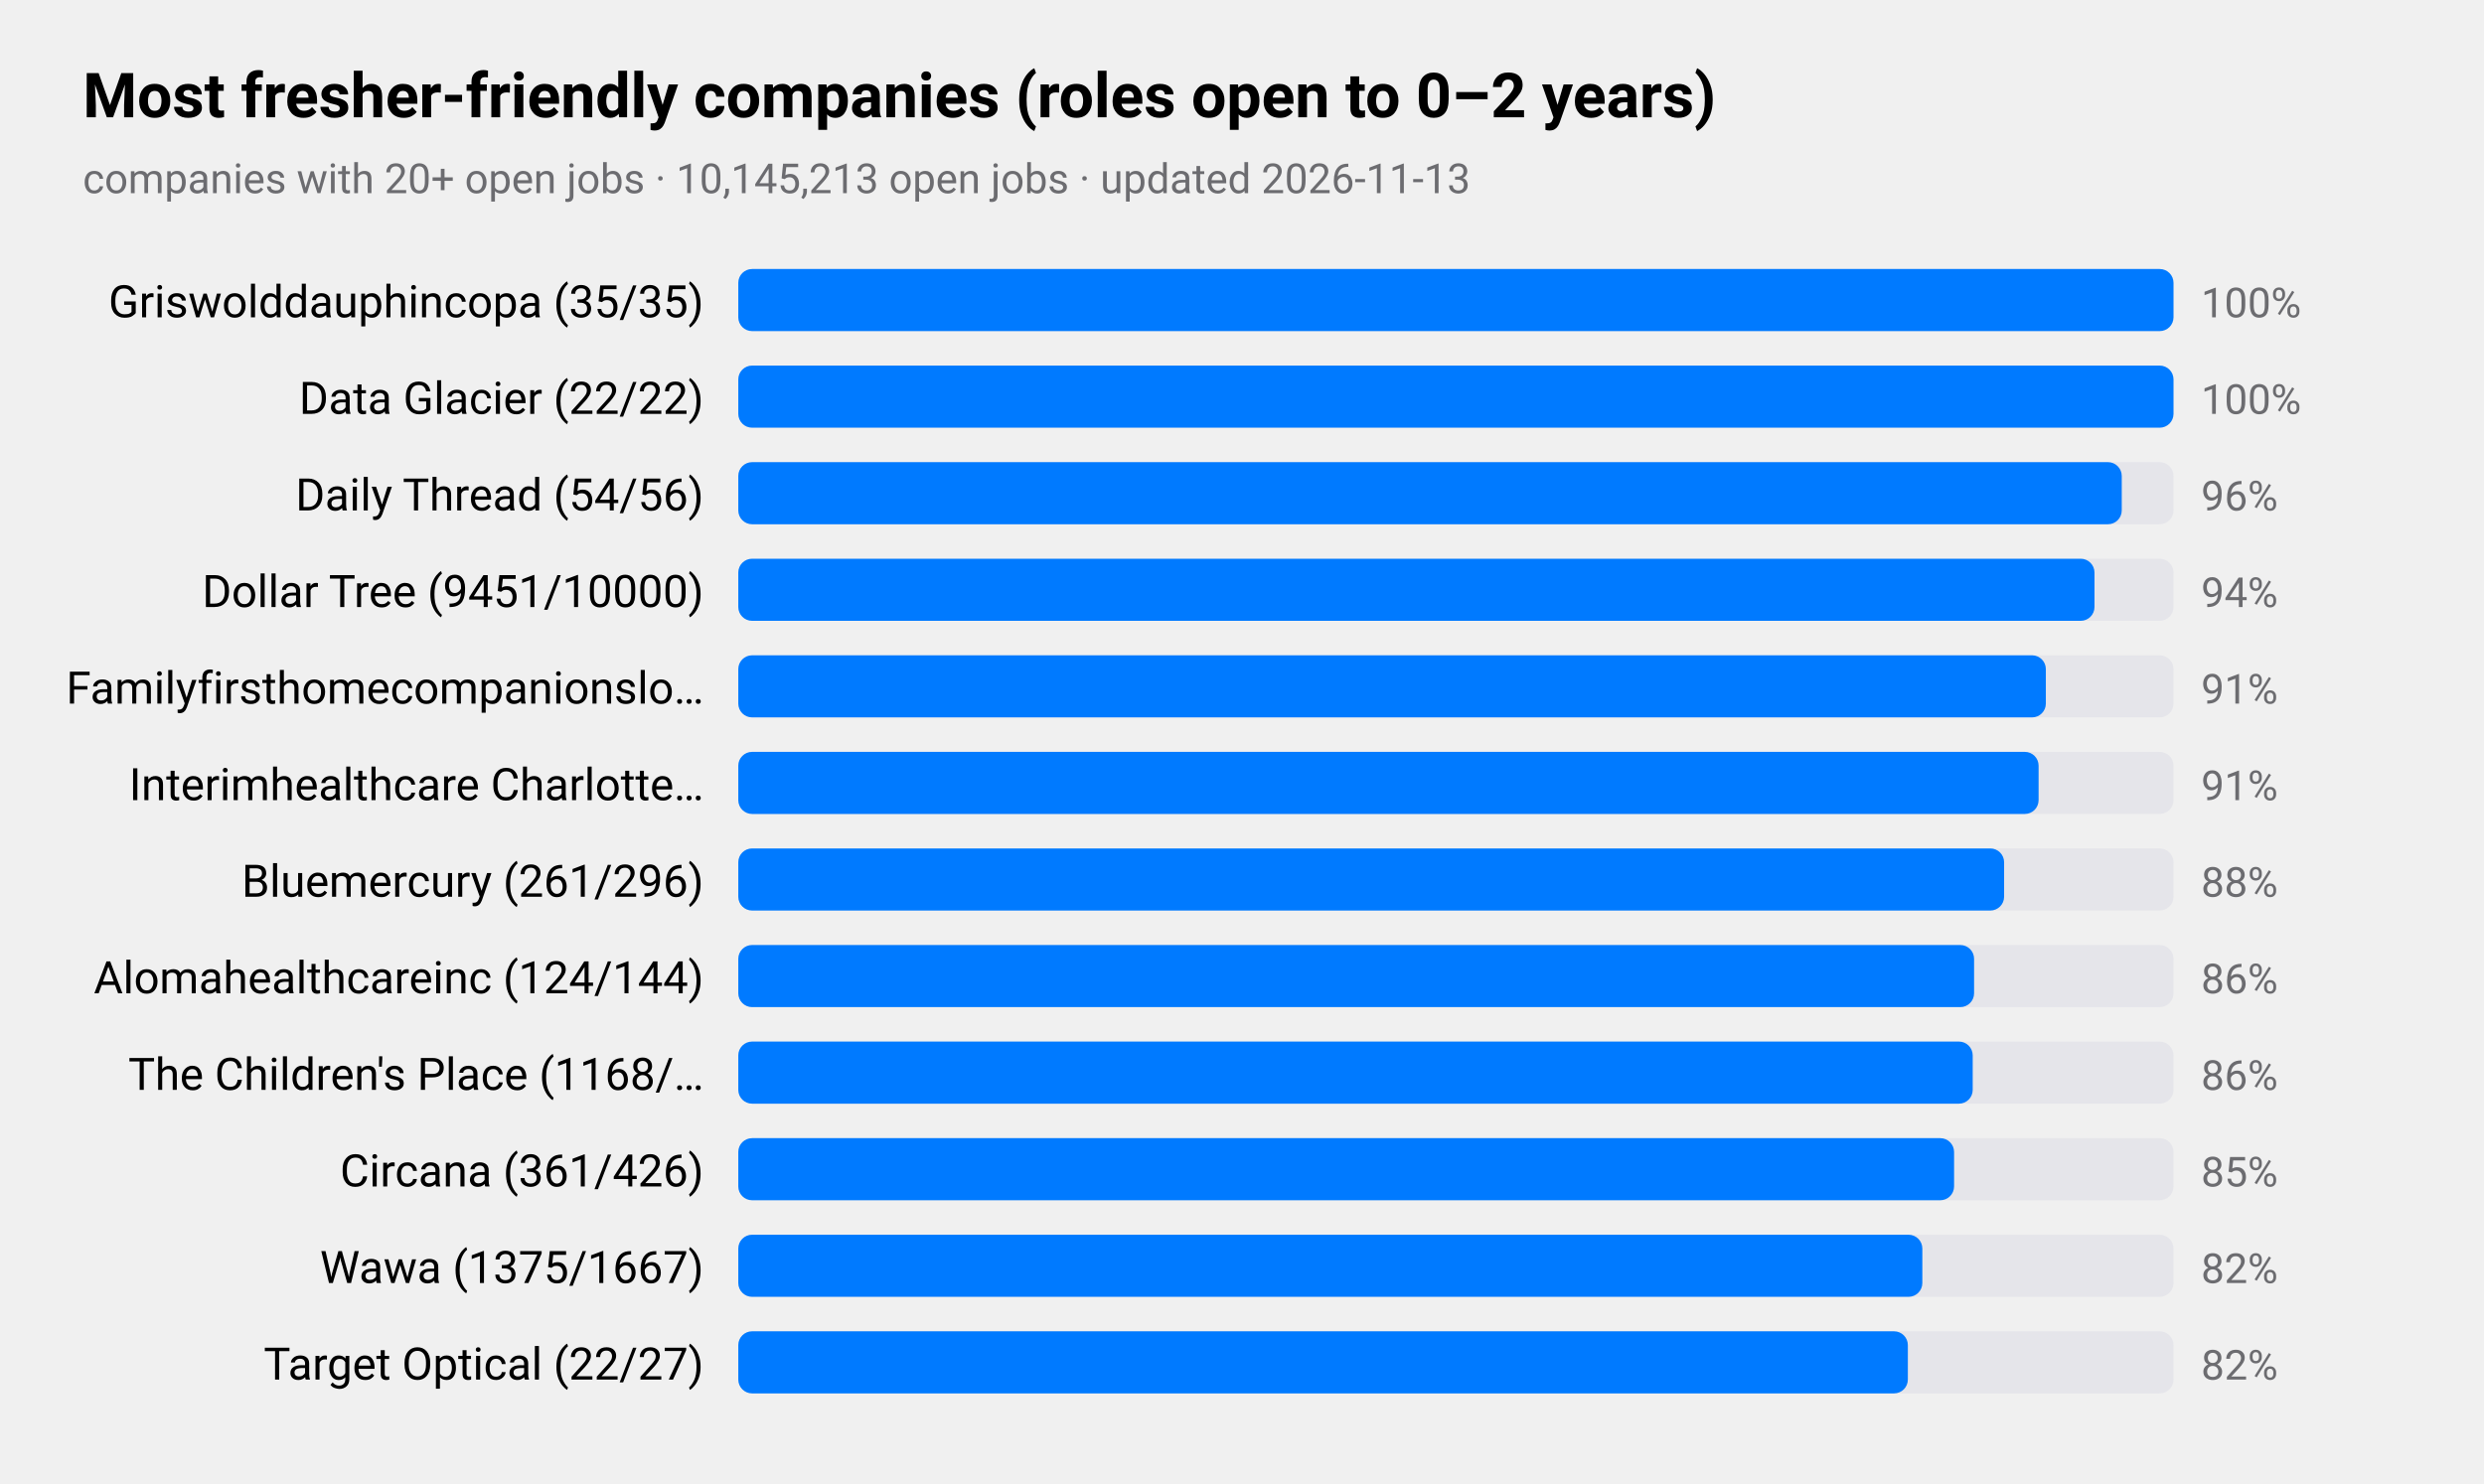
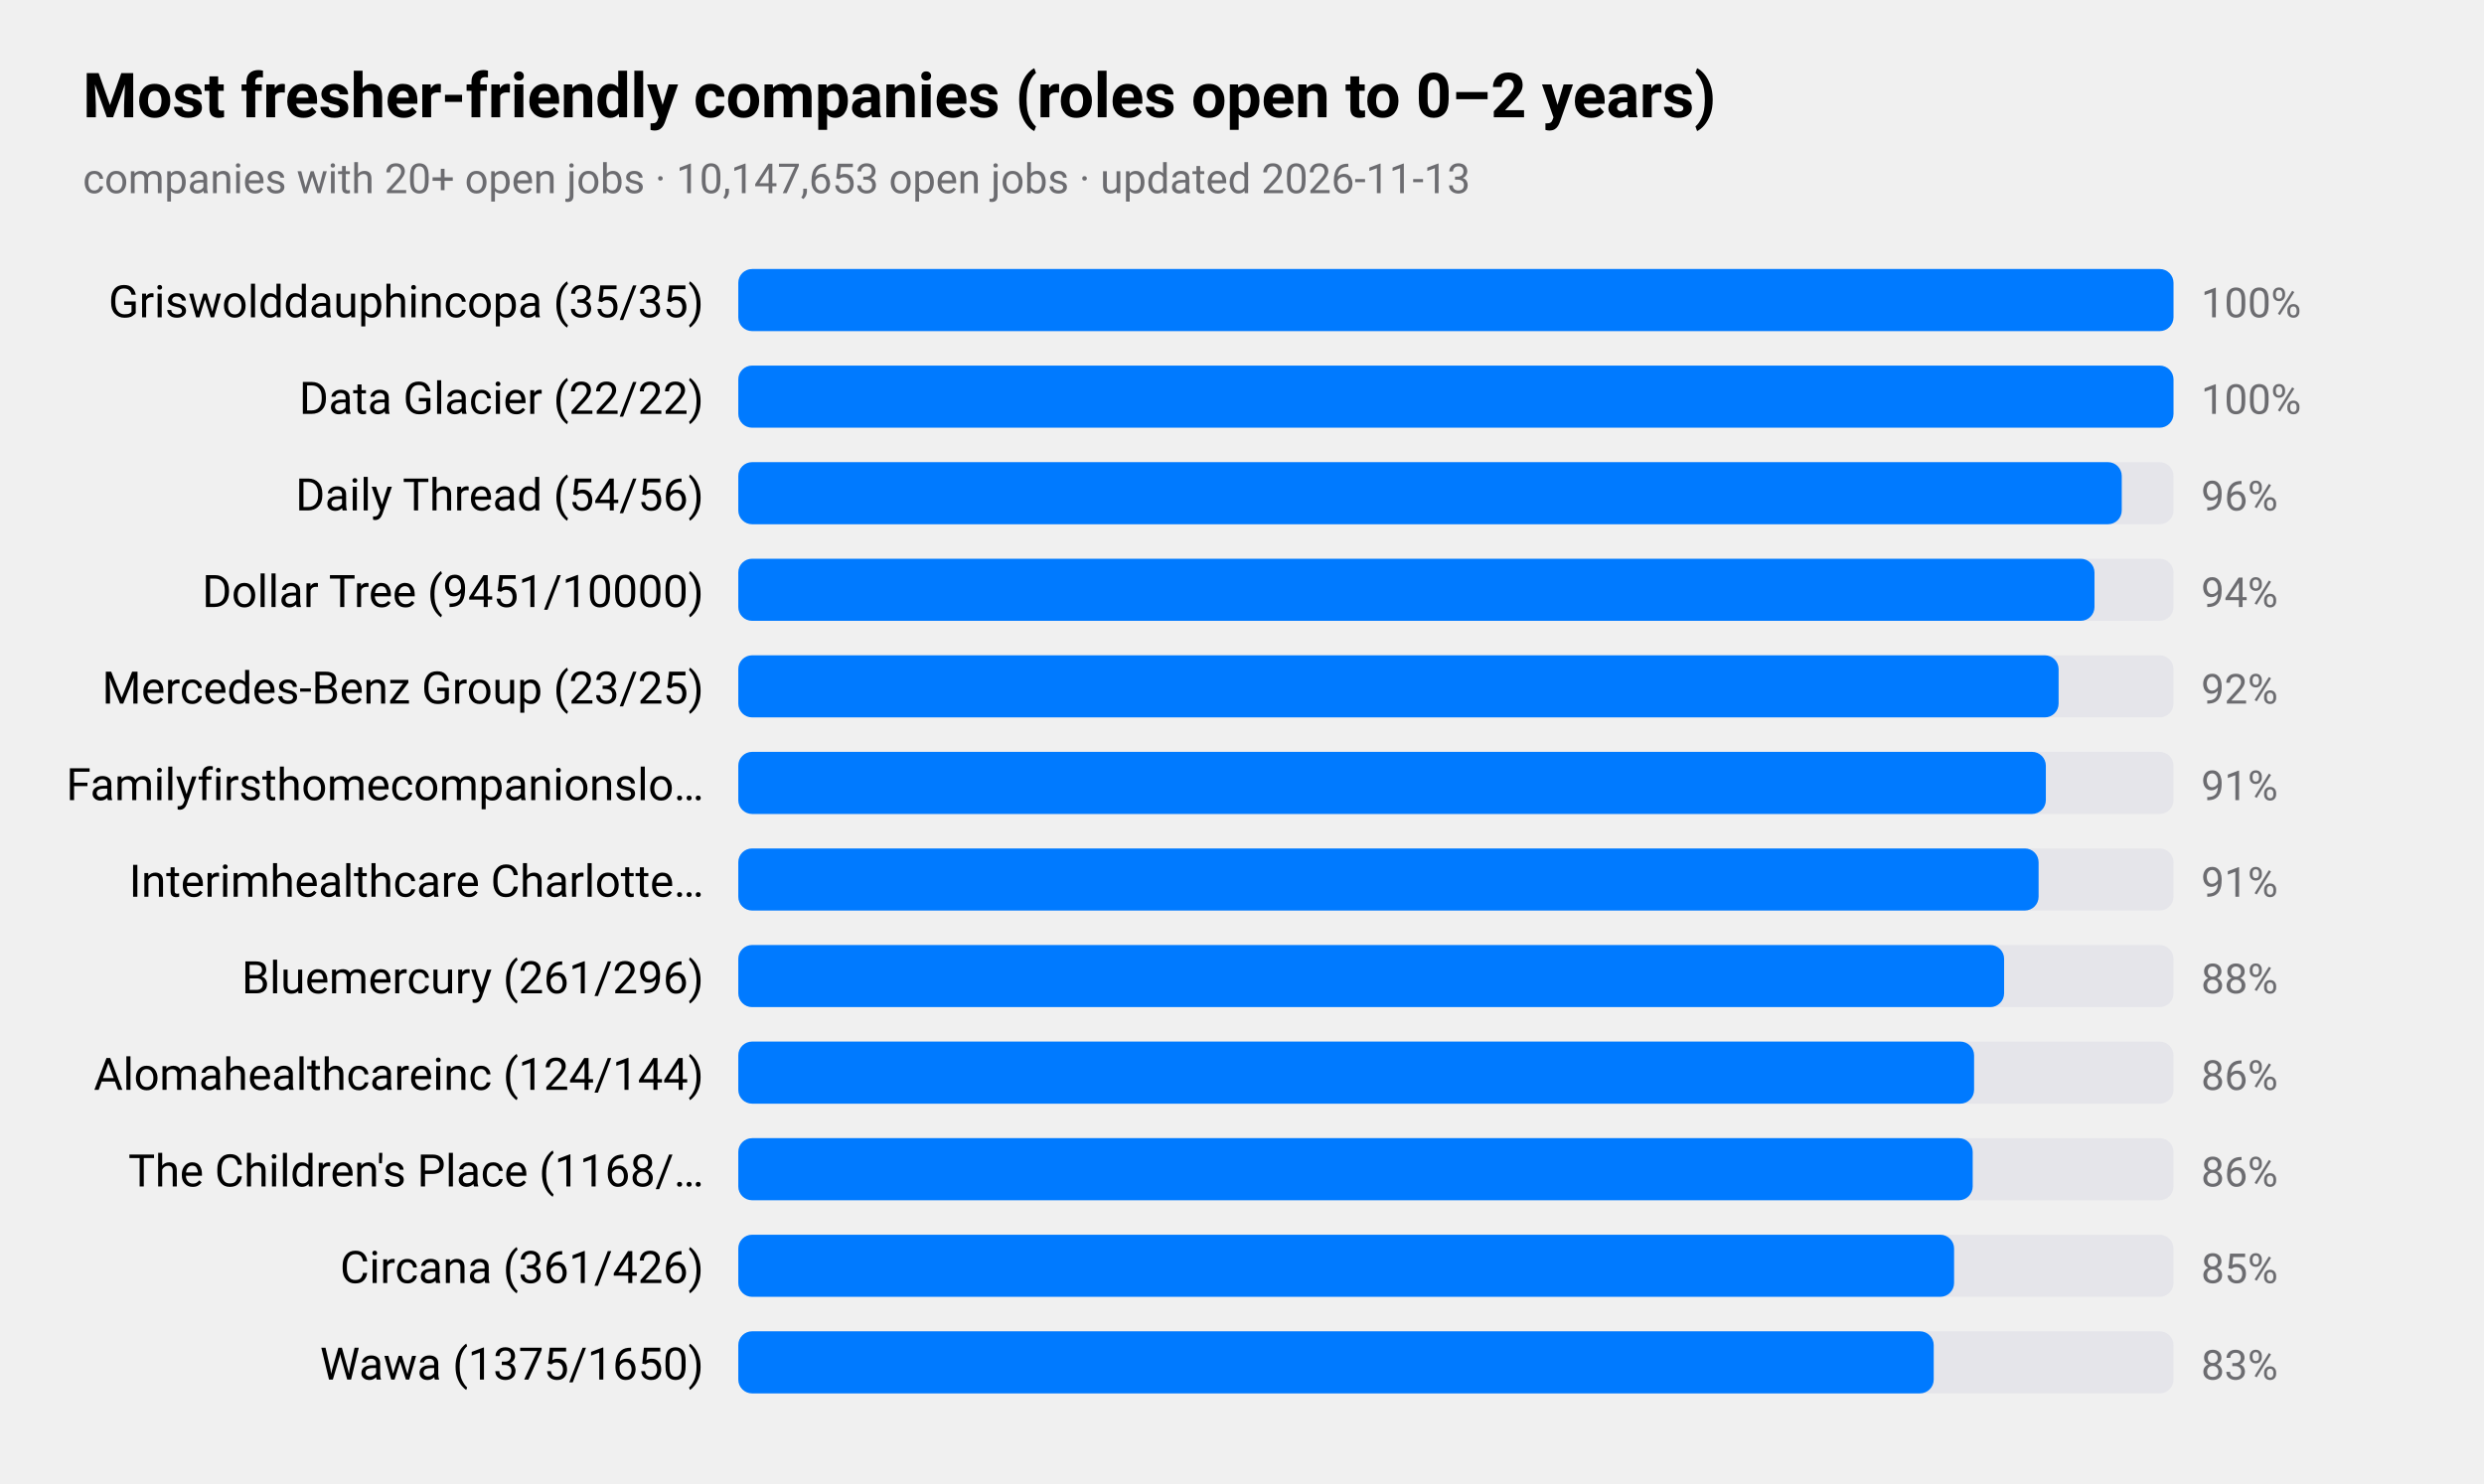
<svg xmlns="http://www.w3.org/2000/svg" viewBox="0 0 720 430" width="720" height="430" role="img" aria-label="Most fresher-friendly companies (roles open to 0–2 years)">
  <style>
text{font-family:-apple-system,BlinkMacSystemFont,"SF Pro Text","Helvetica Neue","Segoe UI",Roboto,sans-serif;fill:#000}
.sub,.val,.axis{fill:#6c6c70}.bar{fill:#007aff}.track{fill:#e5e5ea}.grid{stroke:#d1d1d6}
.l1{fill:none;stroke:#007aff;stroke-width:2.5}.d1{fill:#007aff}.l2{fill:none;stroke:#ff9500;stroke-width:2.5}.d2{fill:#ff9500}
.l3{fill:none;stroke:#34c759;stroke-width:2.5}.d3{fill:#34c759}.l4{fill:none;stroke:#af52de;stroke-width:2.5}.d4{fill:#af52de}
.l5{fill:none;stroke:#ff3b30;stroke-width:2.5}.d5{fill:#ff3b30}.l6{fill:none;stroke:#00b8d4;stroke-width:2.5}.d6{fill:#00b8d4}
@media(prefers-color-scheme:dark){text{fill:#fff}.sub,.val,.axis{fill:#98989d}.bar{fill:#0a84ff}.track{fill:#2c2c2e}.grid{stroke:#38383a}
.l1{stroke:#0a84ff}.d1{fill:#0a84ff}.l2{stroke:#ff9f0a}.d2{fill:#ff9f0a}
.l3{stroke:#30d158}.d3{fill:#30d158}.l4{stroke:#bf5af2}.d4{fill:#bf5af2}.l5{stroke:#ff453a}.d5{fill:#ff453a}.l6{stroke:#40cbe0}.d6{fill:#40cbe0}}
</style>
  <text x="24" y="34" font-size="18" font-weight="600">Most fresher-friendly companies (roles open to 0–2 years)</text>
-   <text class="sub" x="24" y="56" font-size="12">companies with 20+ open jobs · 10,145,213 open jobs · updated 2026-11-13</text>
+   <text class="sub" x="24" y="56" font-size="12">companies with 20+ open jobs · 10,147,653 open jobs · updated 2026-11-13</text>
  <text x="204" y="92" font-size="13" text-anchor="end">Griswolddauphincopa (35/35)</text>
  <rect class="track" x="214" y="78" width="416" height="18" rx="4" />
  <rect class="bar" x="214" y="78" width="416.0" height="18" rx="4" />
  <text class="val" x="638" y="92" font-size="12">100%</text>
  <text x="204" y="120" font-size="13" text-anchor="end">Data Glacier (22/22)</text>
  <rect class="track" x="214" y="106" width="416" height="18" rx="4" />
  <rect class="bar" x="214" y="106" width="416.0" height="18" rx="4" />
  <text class="val" x="638" y="120" font-size="12">100%</text>
  <text x="204" y="148" font-size="13" text-anchor="end">Daily Thread (54/56)</text>
  <rect class="track" x="214" y="134" width="416" height="18" rx="4" />
  <rect class="bar" x="214" y="134" width="401.0" height="18" rx="4" />
  <text class="val" x="638" y="148" font-size="12">96%</text>
  <text x="204" y="176" font-size="13" text-anchor="end">Dollar Tree (9451/10000)</text>
  <rect class="track" x="214" y="162" width="416" height="18" rx="4" />
  <rect class="bar" x="214" y="162" width="393.1" height="18" rx="4" />
  <text class="val" x="638" y="176" font-size="12">94%</text>
-   <text x="204" y="204" font-size="13" text-anchor="end">Familyfirsthomecompanionslo…</text>
+   <text x="204" y="204" font-size="13" text-anchor="end">Mercedes-Benz Group (23/25)</text>
  <rect class="track" x="214" y="190" width="416" height="18" rx="4" />
-   <rect class="bar" x="214" y="190" width="379.0" height="18" rx="4" />
-   <text class="val" x="638" y="204" font-size="12">91%</text>
-   <text x="204" y="232" font-size="13" text-anchor="end">Interimhealthcare Charlotte…</text>
+   <rect class="bar" x="214" y="190" width="382.7" height="18" rx="4" />
+   <text class="val" x="638" y="204" font-size="12">92%</text>
+   <text x="204" y="232" font-size="13" text-anchor="end">Familyfirsthomecompanionslo…</text>
  <rect class="track" x="214" y="218" width="416" height="18" rx="4" />
-   <rect class="bar" x="214" y="218" width="376.9" height="18" rx="4" />
+   <rect class="bar" x="214" y="218" width="379.0" height="18" rx="4" />
  <text class="val" x="638" y="232" font-size="12">91%</text>
-   <text x="204" y="260" font-size="13" text-anchor="end">Bluemercury (261/296)</text>
+   <text x="204" y="260" font-size="13" text-anchor="end">Interimhealthcare Charlotte…</text>
  <rect class="track" x="214" y="246" width="416" height="18" rx="4" />
-   <rect class="bar" x="214" y="246" width="366.9" height="18" rx="4" />
-   <text class="val" x="638" y="260" font-size="12">88%</text>
-   <text x="204" y="288" font-size="13" text-anchor="end">Alomahealthcareinc (124/144)</text>
+   <rect class="bar" x="214" y="246" width="376.9" height="18" rx="4" />
+   <text class="val" x="638" y="260" font-size="12">91%</text>
+   <text x="204" y="288" font-size="13" text-anchor="end">Bluemercury (261/296)</text>
  <rect class="track" x="214" y="274" width="416" height="18" rx="4" />
-   <rect class="bar" x="214" y="274" width="358.2" height="18" rx="4" />
-   <text class="val" x="638" y="288" font-size="12">86%</text>
-   <text x="204" y="316" font-size="13" text-anchor="end">The Children's Place (1168/…</text>
+   <rect class="bar" x="214" y="274" width="366.9" height="18" rx="4" />
+   <text class="val" x="638" y="288" font-size="12">88%</text>
+   <text x="204" y="316" font-size="13" text-anchor="end">Alomahealthcareinc (124/144)</text>
  <rect class="track" x="214" y="302" width="416" height="18" rx="4" />
-   <rect class="bar" x="214" y="302" width="357.8" height="18" rx="4" />
+   <rect class="bar" x="214" y="302" width="358.2" height="18" rx="4" />
  <text class="val" x="638" y="316" font-size="12">86%</text>
-   <text x="204" y="344" font-size="13" text-anchor="end">Circana (361/426)</text>
+   <text x="204" y="344" font-size="13" text-anchor="end">The Children's Place (1168/…</text>
  <rect class="track" x="214" y="330" width="416" height="18" rx="4" />
-   <rect class="bar" x="214" y="330" width="352.4" height="18" rx="4" />
-   <text class="val" x="638" y="344" font-size="12">85%</text>
-   <text x="204" y="372" font-size="13" text-anchor="end">Wawa (1375/1667)</text>
+   <rect class="bar" x="214" y="330" width="357.8" height="18" rx="4" />
+   <text class="val" x="638" y="344" font-size="12">86%</text>
+   <text x="204" y="372" font-size="13" text-anchor="end">Circana (361/426)</text>
  <rect class="track" x="214" y="358" width="416" height="18" rx="4" />
-   <rect class="bar" x="214" y="358" width="343.2" height="18" rx="4" />
-   <text class="val" x="638" y="372" font-size="12">82%</text>
-   <text x="204" y="400" font-size="13" text-anchor="end">Target Optical (22/27)</text>
+   <rect class="bar" x="214" y="358" width="352.4" height="18" rx="4" />
+   <text class="val" x="638" y="372" font-size="12">85%</text>
+   <text x="204" y="400" font-size="13" text-anchor="end">Wawa (1375/1650)</text>
  <rect class="track" x="214" y="386" width="416" height="18" rx="4" />
-   <rect class="bar" x="214" y="386" width="339.0" height="18" rx="4" />
-   <text class="val" x="638" y="400" font-size="12">82%</text>
+   <rect class="bar" x="214" y="386" width="346.5" height="18" rx="4" />
+   <text class="val" x="638" y="400" font-size="12">83%</text>
</svg>
